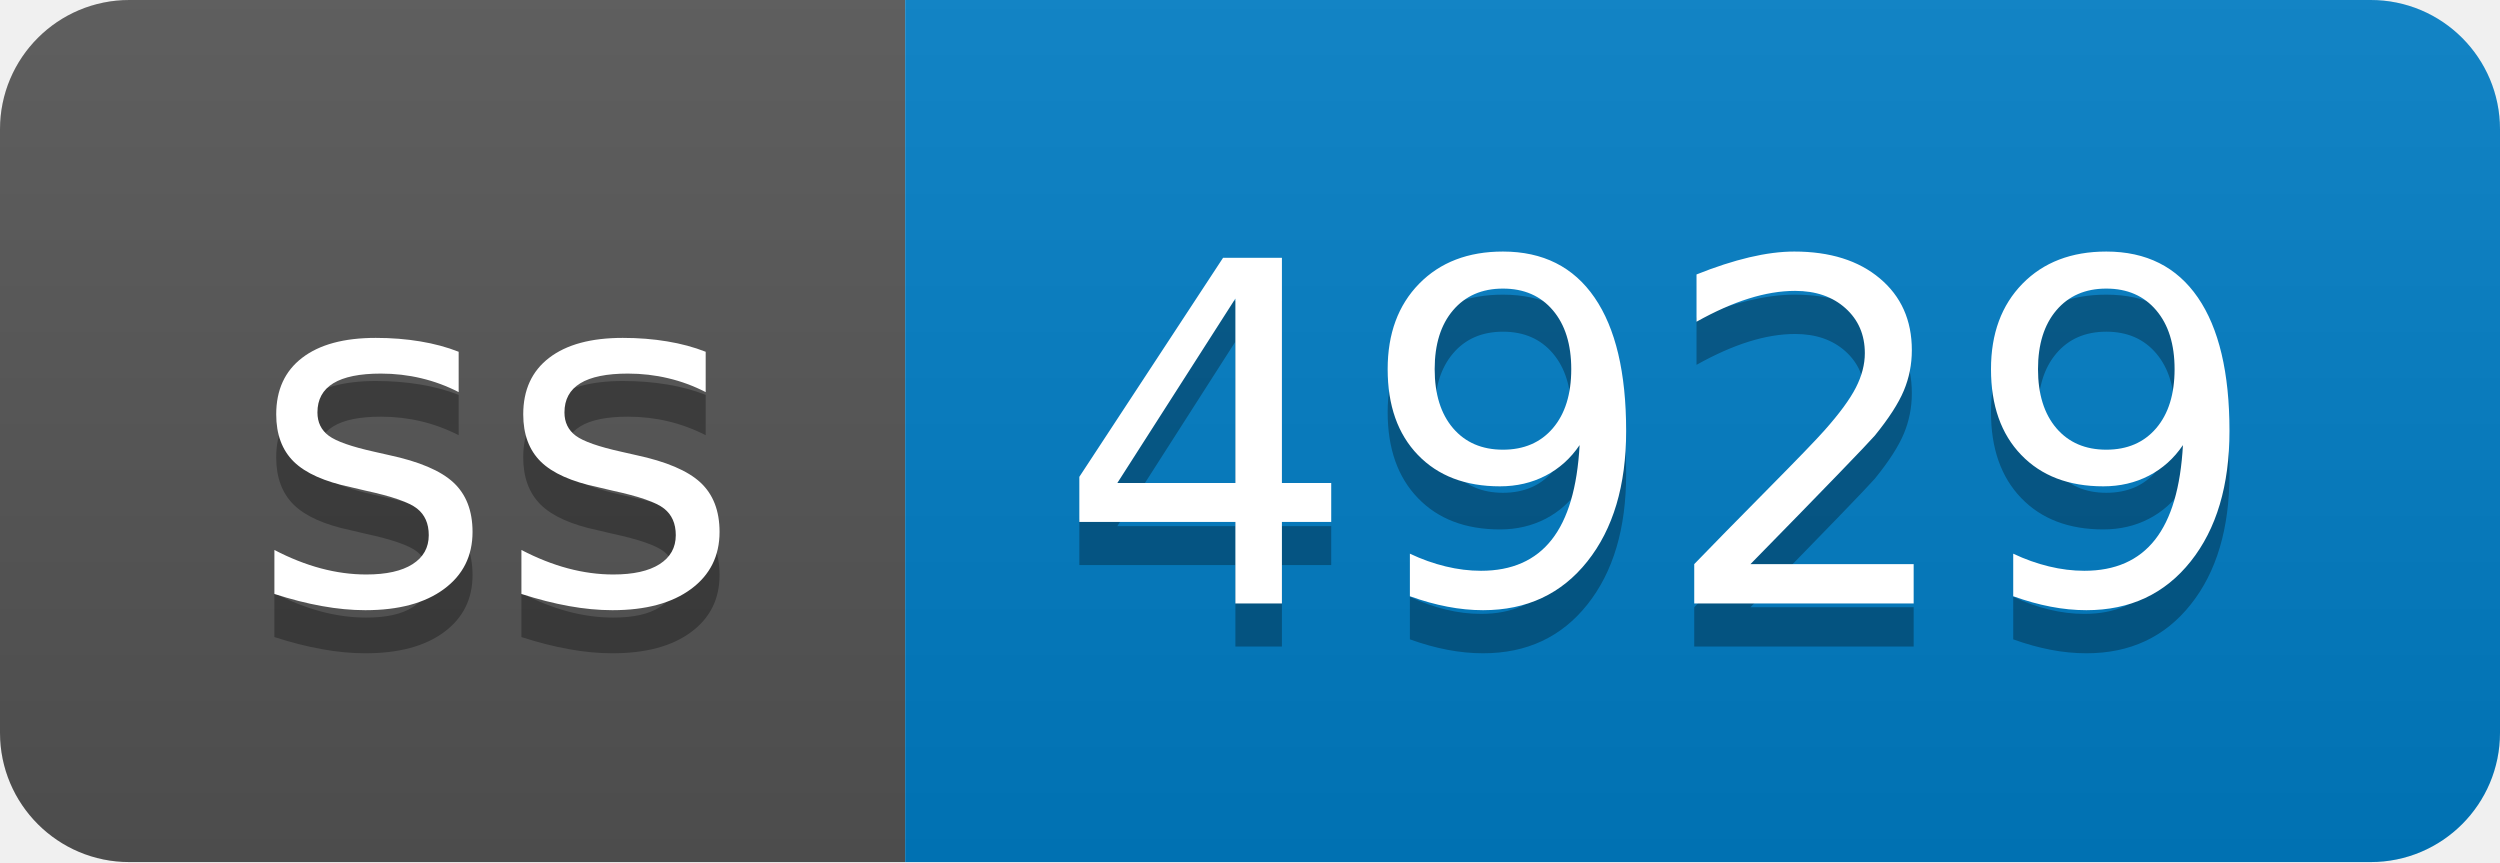
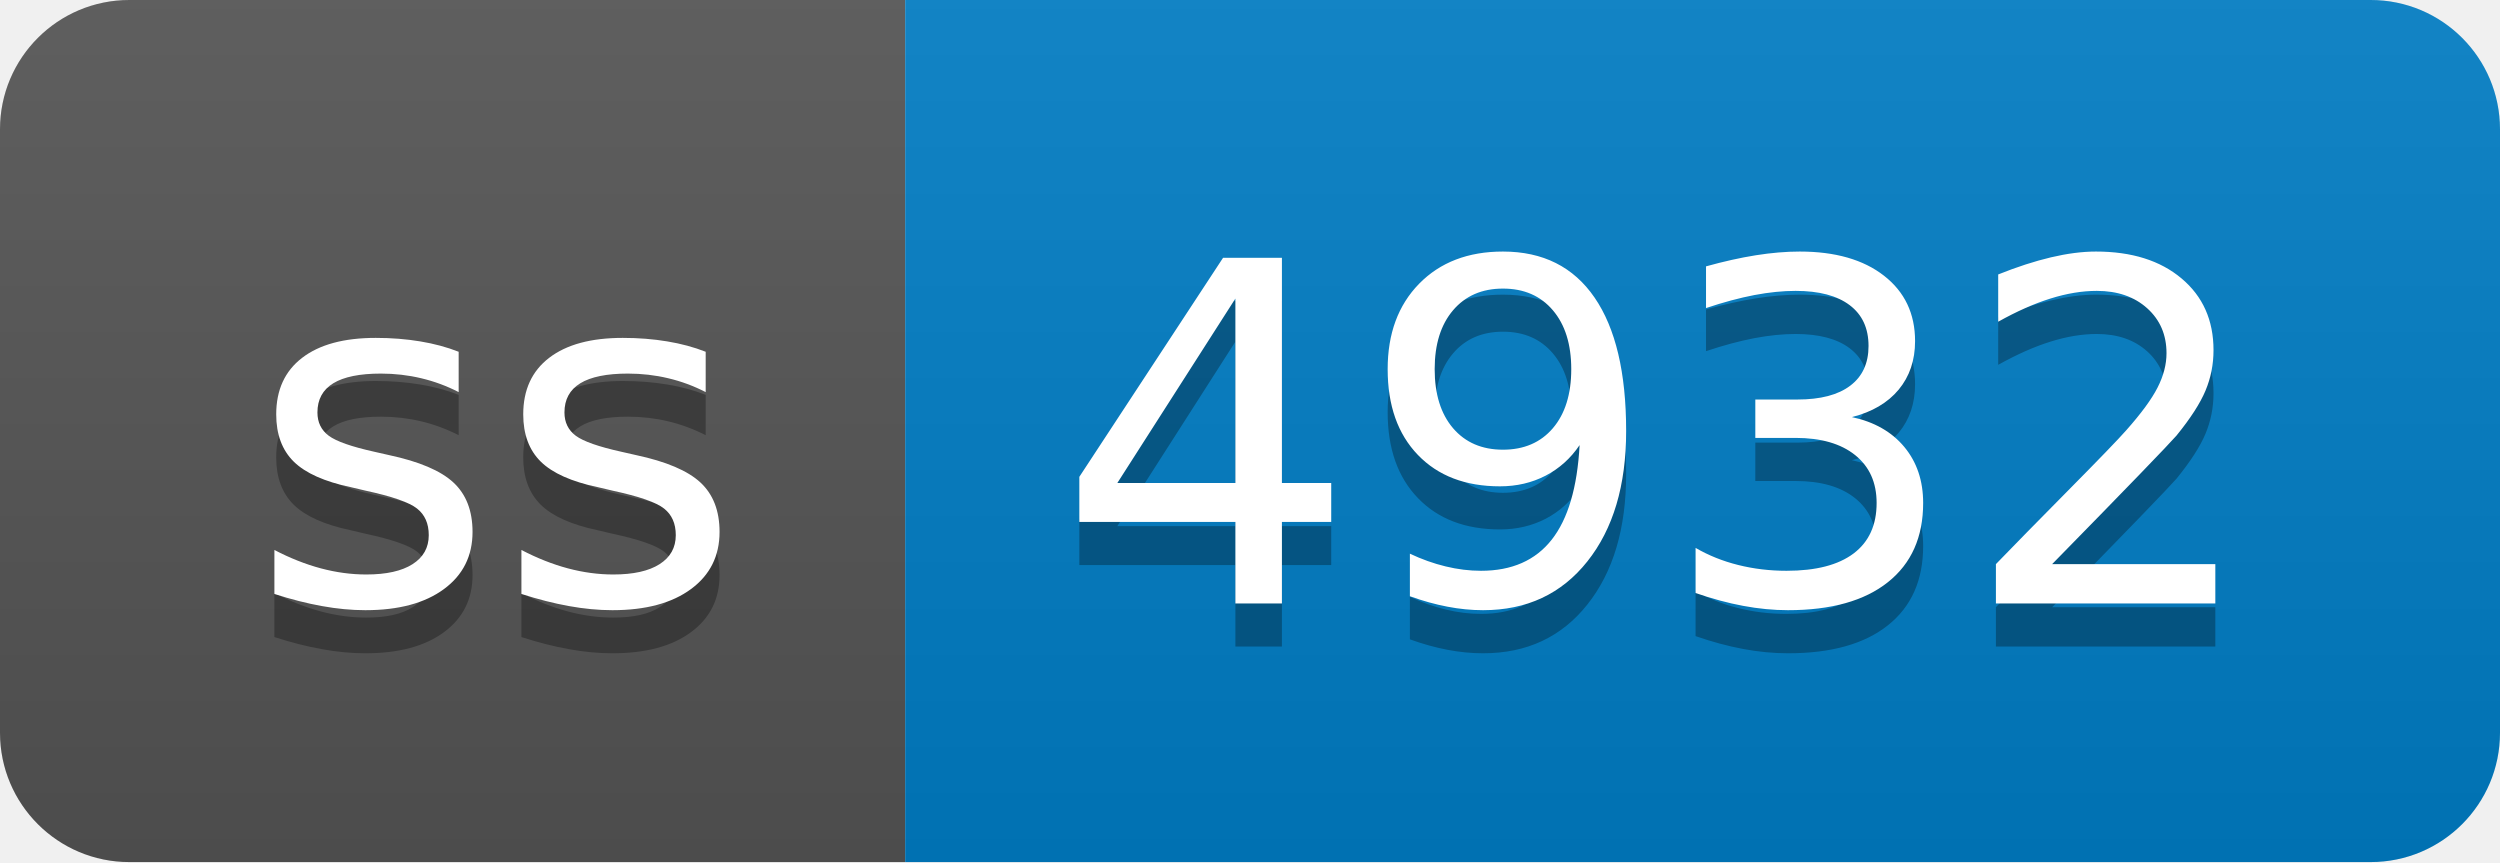
- <svg xmlns="http://www.w3.org/2000/svg" width="58" height="20" role="img" aria-label="ss: 4929">
+ <svg xmlns="http://www.w3.org/2000/svg" width="58" height="20" role="img" aria-label="ss: 4932">
  <linearGradient id="s" x2="0" y2="100%">
    <stop offset="0" stop-color="#bbb" stop-opacity=".1" />
    <stop offset="1" stop-opacity=".1" />
  </linearGradient>
  <clipPath id="r">
    <rect width="58" height="20" rx="3" fill="#fff" />
  </clipPath>
  <g clip-path="url(#r)">
    <rect width="21" height="20" fill="#555" />
    <rect x="21" width="37" height="20" fill="#007ec6" />
    <rect width="58" height="20" fill="url(#s)" />
  </g>
  <g fill="#fff" text-anchor="middle" font-family="Verdana,Geneva,DejaVu Sans,sans-serif" text-rendering="geometricPrecision" font-size="110">
    <text aria-hidden="true" x="115" y="150" fill="#010101" fill-opacity=".3" transform="scale(.1)" textLength="110">ss</text>
    <text x="115" y="140" transform="scale(.1)" fill="#fff" textLength="110">ss</text>
-     <text aria-hidden="true" x="385" y="150" fill="#010101" fill-opacity=".3" transform="scale(.1)" textLength="270">4929</text>
-     <text x="385" y="140" transform="scale(.1)" fill="#fff" textLength="270">4929</text>
+     <text aria-hidden="true" x="385" y="150" fill="#010101" fill-opacity=".3" transform="scale(.1)" textLength="270">4932</text>
+     <text x="385" y="140" transform="scale(.1)" fill="#fff" textLength="270">4932</text>
  </g>
</svg>
